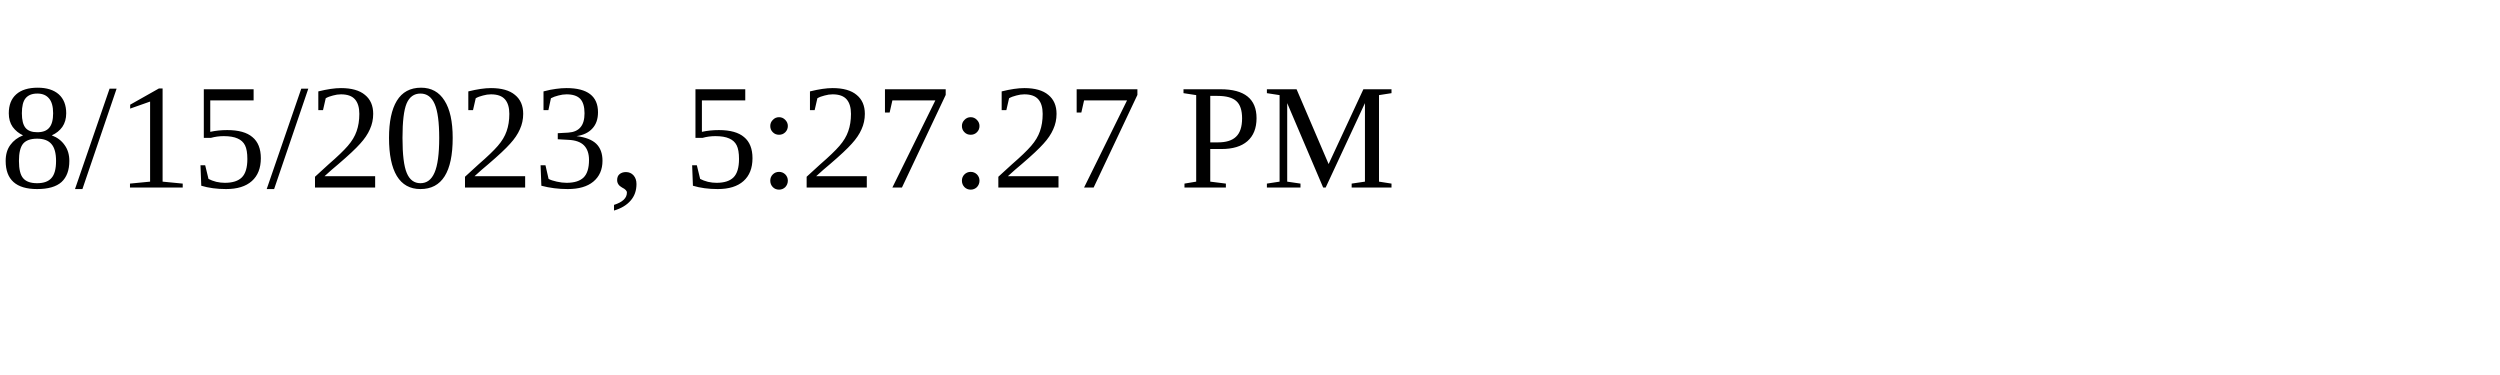
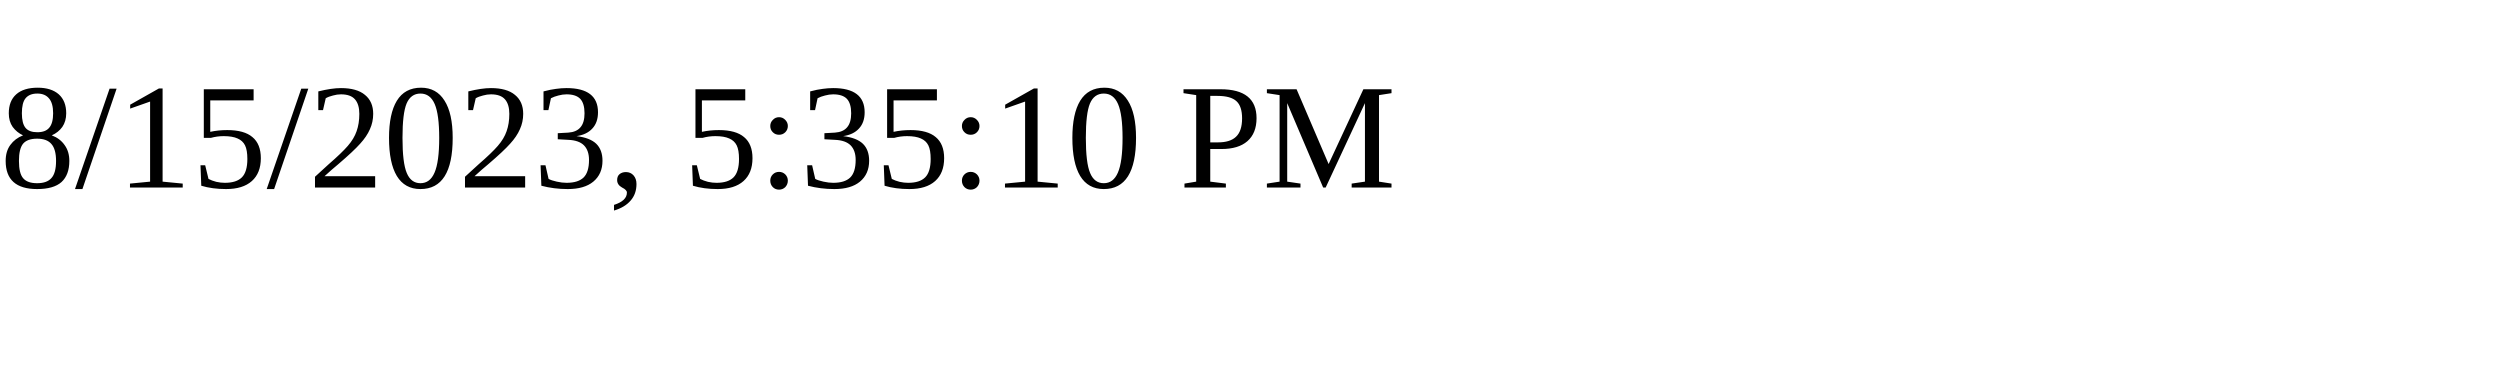
<svg xmlns="http://www.w3.org/2000/svg" height="30" width="200">
-   <text x="0" y="15">8/15/2023, 5:27:27 PM</text>
+   <text x="0" y="15">8/15/2023, 5:35:10 PM</text>
</svg>
